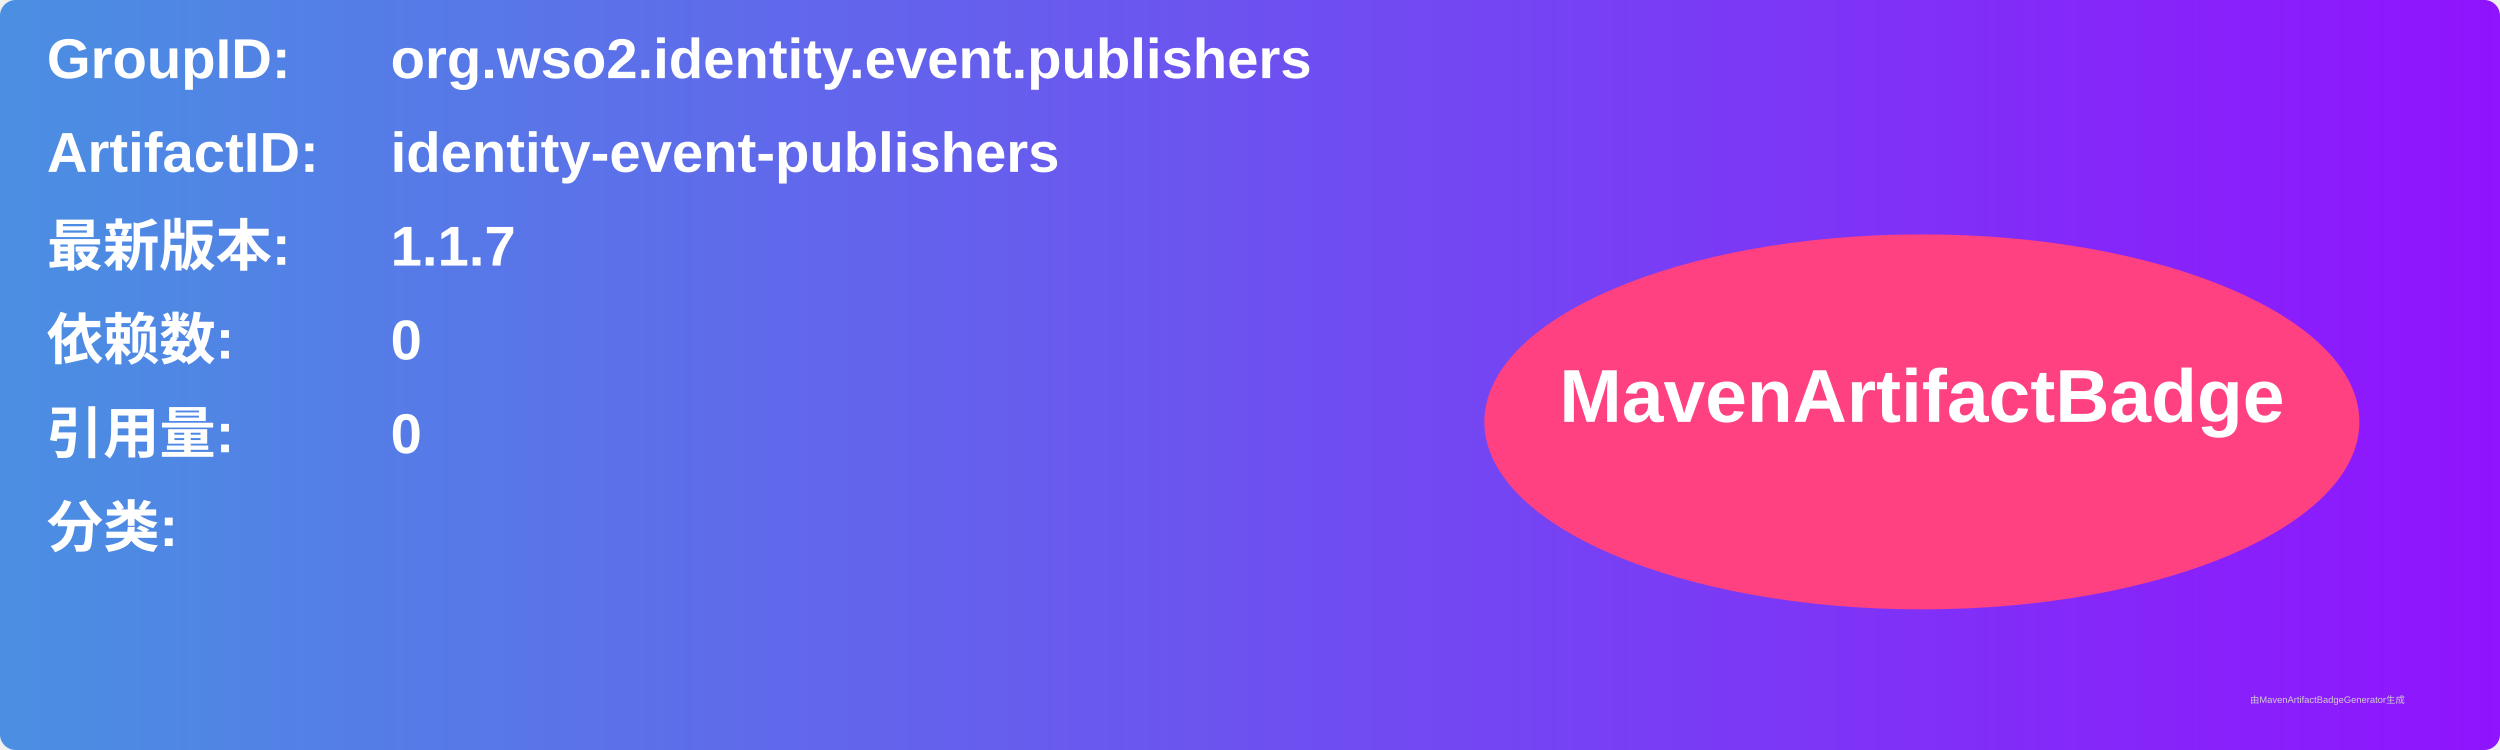
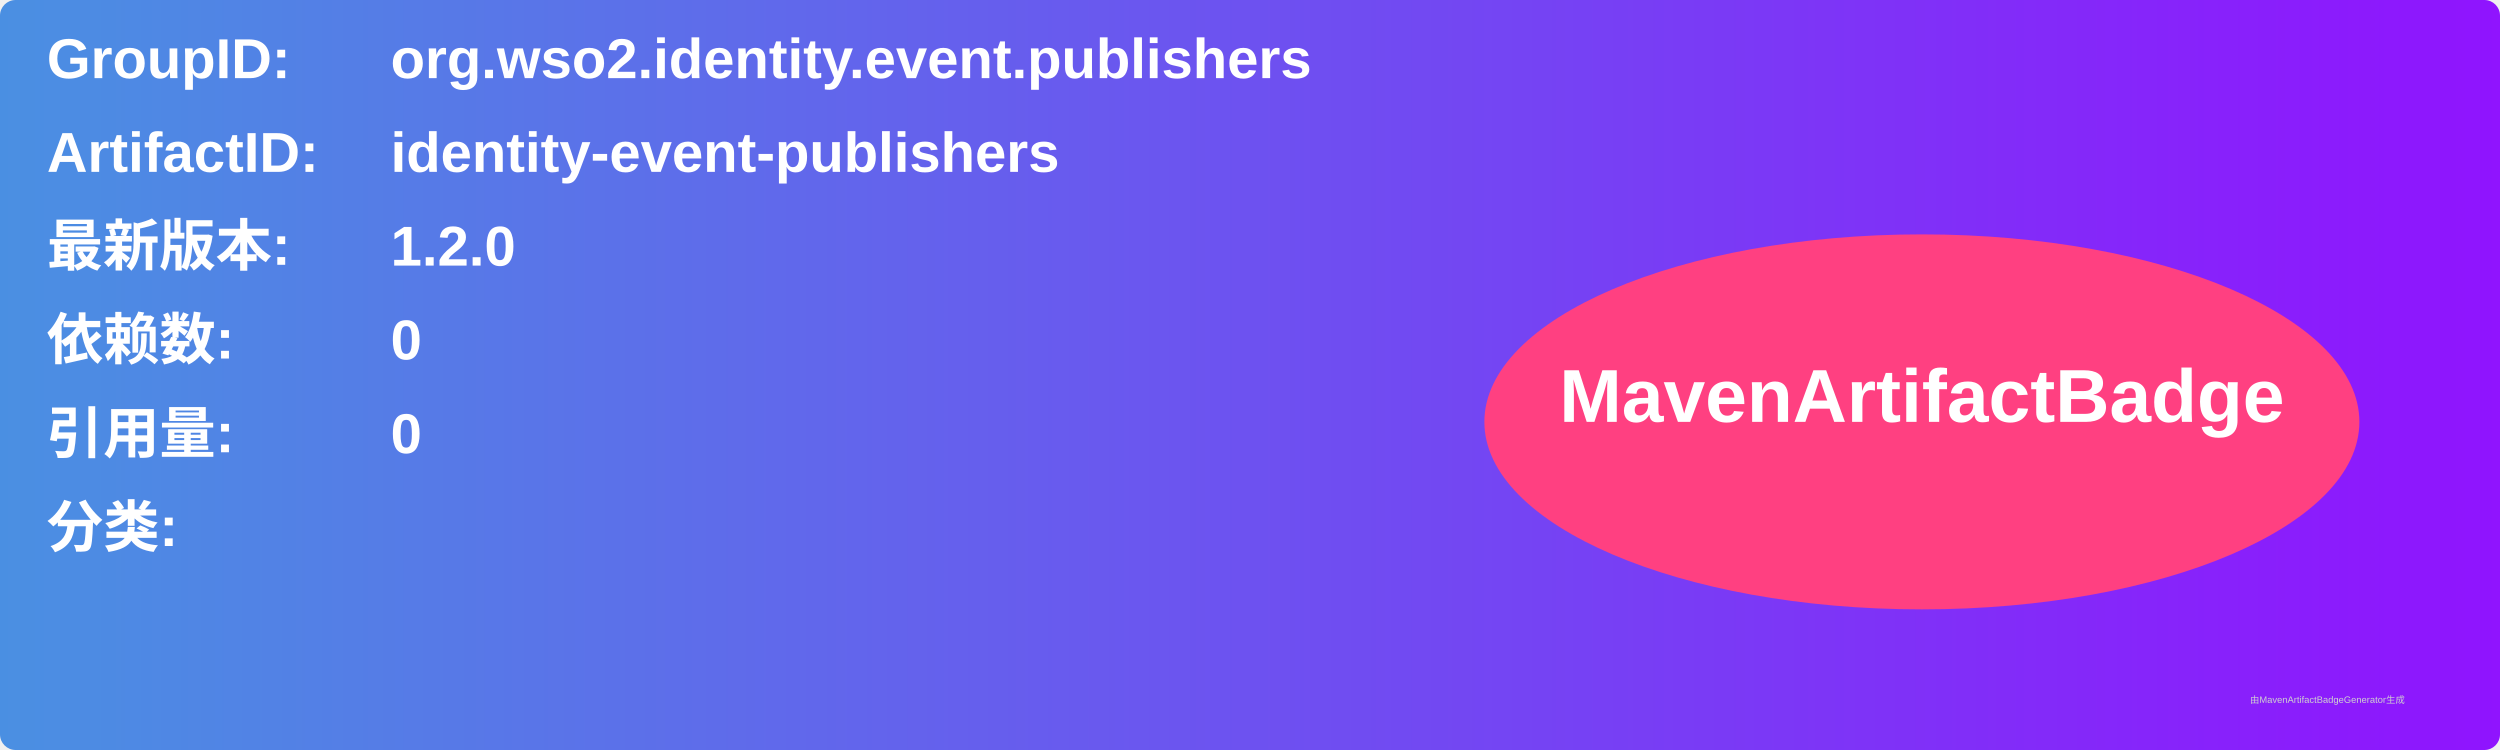
<svg xmlns="http://www.w3.org/2000/svg" width="800" height="240" viewBox="0 0 800 240">
  <linearGradient id="grad" x1="0%" y1="0%" x2="100%" y2="0%">
    <stop offset="0%" stop-color="#4a90e2" />
    <stop offset="100%" stop-color="#9013fe" />
  </linearGradient>
  <rect width="100%" height="100%" rx="5" ry="5" fill="url(#grad)" />
  <g transform="translate(15, 15)">
    <text x="0" y="10" font-family="Arial" font-size="18" fill="white" font-weight="bold" width="260">GroupID:</text>
    <text x="110" y="10" font-family="Arial" font-size="18" fill="white" font-weight="bold" width="460">org.wso2.identity.event.publishers</text>
    <text x="0" y="40" font-family="Arial" font-size="18" fill="white" font-weight="bold" width="260">ArtifactID:</text>
    <text x="110" y="40" font-family="Arial" font-size="18" fill="white" font-weight="bold" width="460">identity-event-publishers</text>
    <text x="0" y="70" font-family="Arial" font-size="18" fill="white" font-weight="bold">最新版本:</text>
    <text x="110" y="70" font-family="Arial" font-size="18" fill="white" font-weight="bold">
-       <tspan font-weight="bold">1.1.7</tspan>
+       <tspan font-weight="bold">1.2.0</tspan>
    </text>
    <text x="0" y="100" font-family="Arial" font-size="18" fill="white" font-weight="bold">依赖数: </text>
    <text x="110" y="100" font-family="Arial" font-size="18" fill="white">
      <tspan font-weight="bold">0</tspan>
    </text>
    <text x="0" y="130" font-family="Arial" font-size="18" fill="white" font-weight="bold">引用量: </text>
    <text x="110" y="130" font-family="Arial" font-size="18" fill="white">
      <tspan font-weight="bold">0</tspan>
    </text>
    <text x="0" y="160" font-family="Arial" font-size="18" fill="white" font-weight="bold">分类:</text>
    <text x="10" y="190" font-family="Arial" font-size="10" fill="white">
      <tspan font-weight="bold" />
    </text>
    <ellipse cx="600" cy="120" rx="140" ry="60" fill="#ff4081" />
    <text x="600" y="120" text-anchor="middle" font-family="Arial" font-size="24" fill="white" font-weight="bold">MavenArtifactBadge</text>
  </g>
  <text x="720" y="225" font-family="Arial" font-size="3" fill="#d0d0d0">由MavenArtifactBadgeGenerator生成</text>
</svg>
